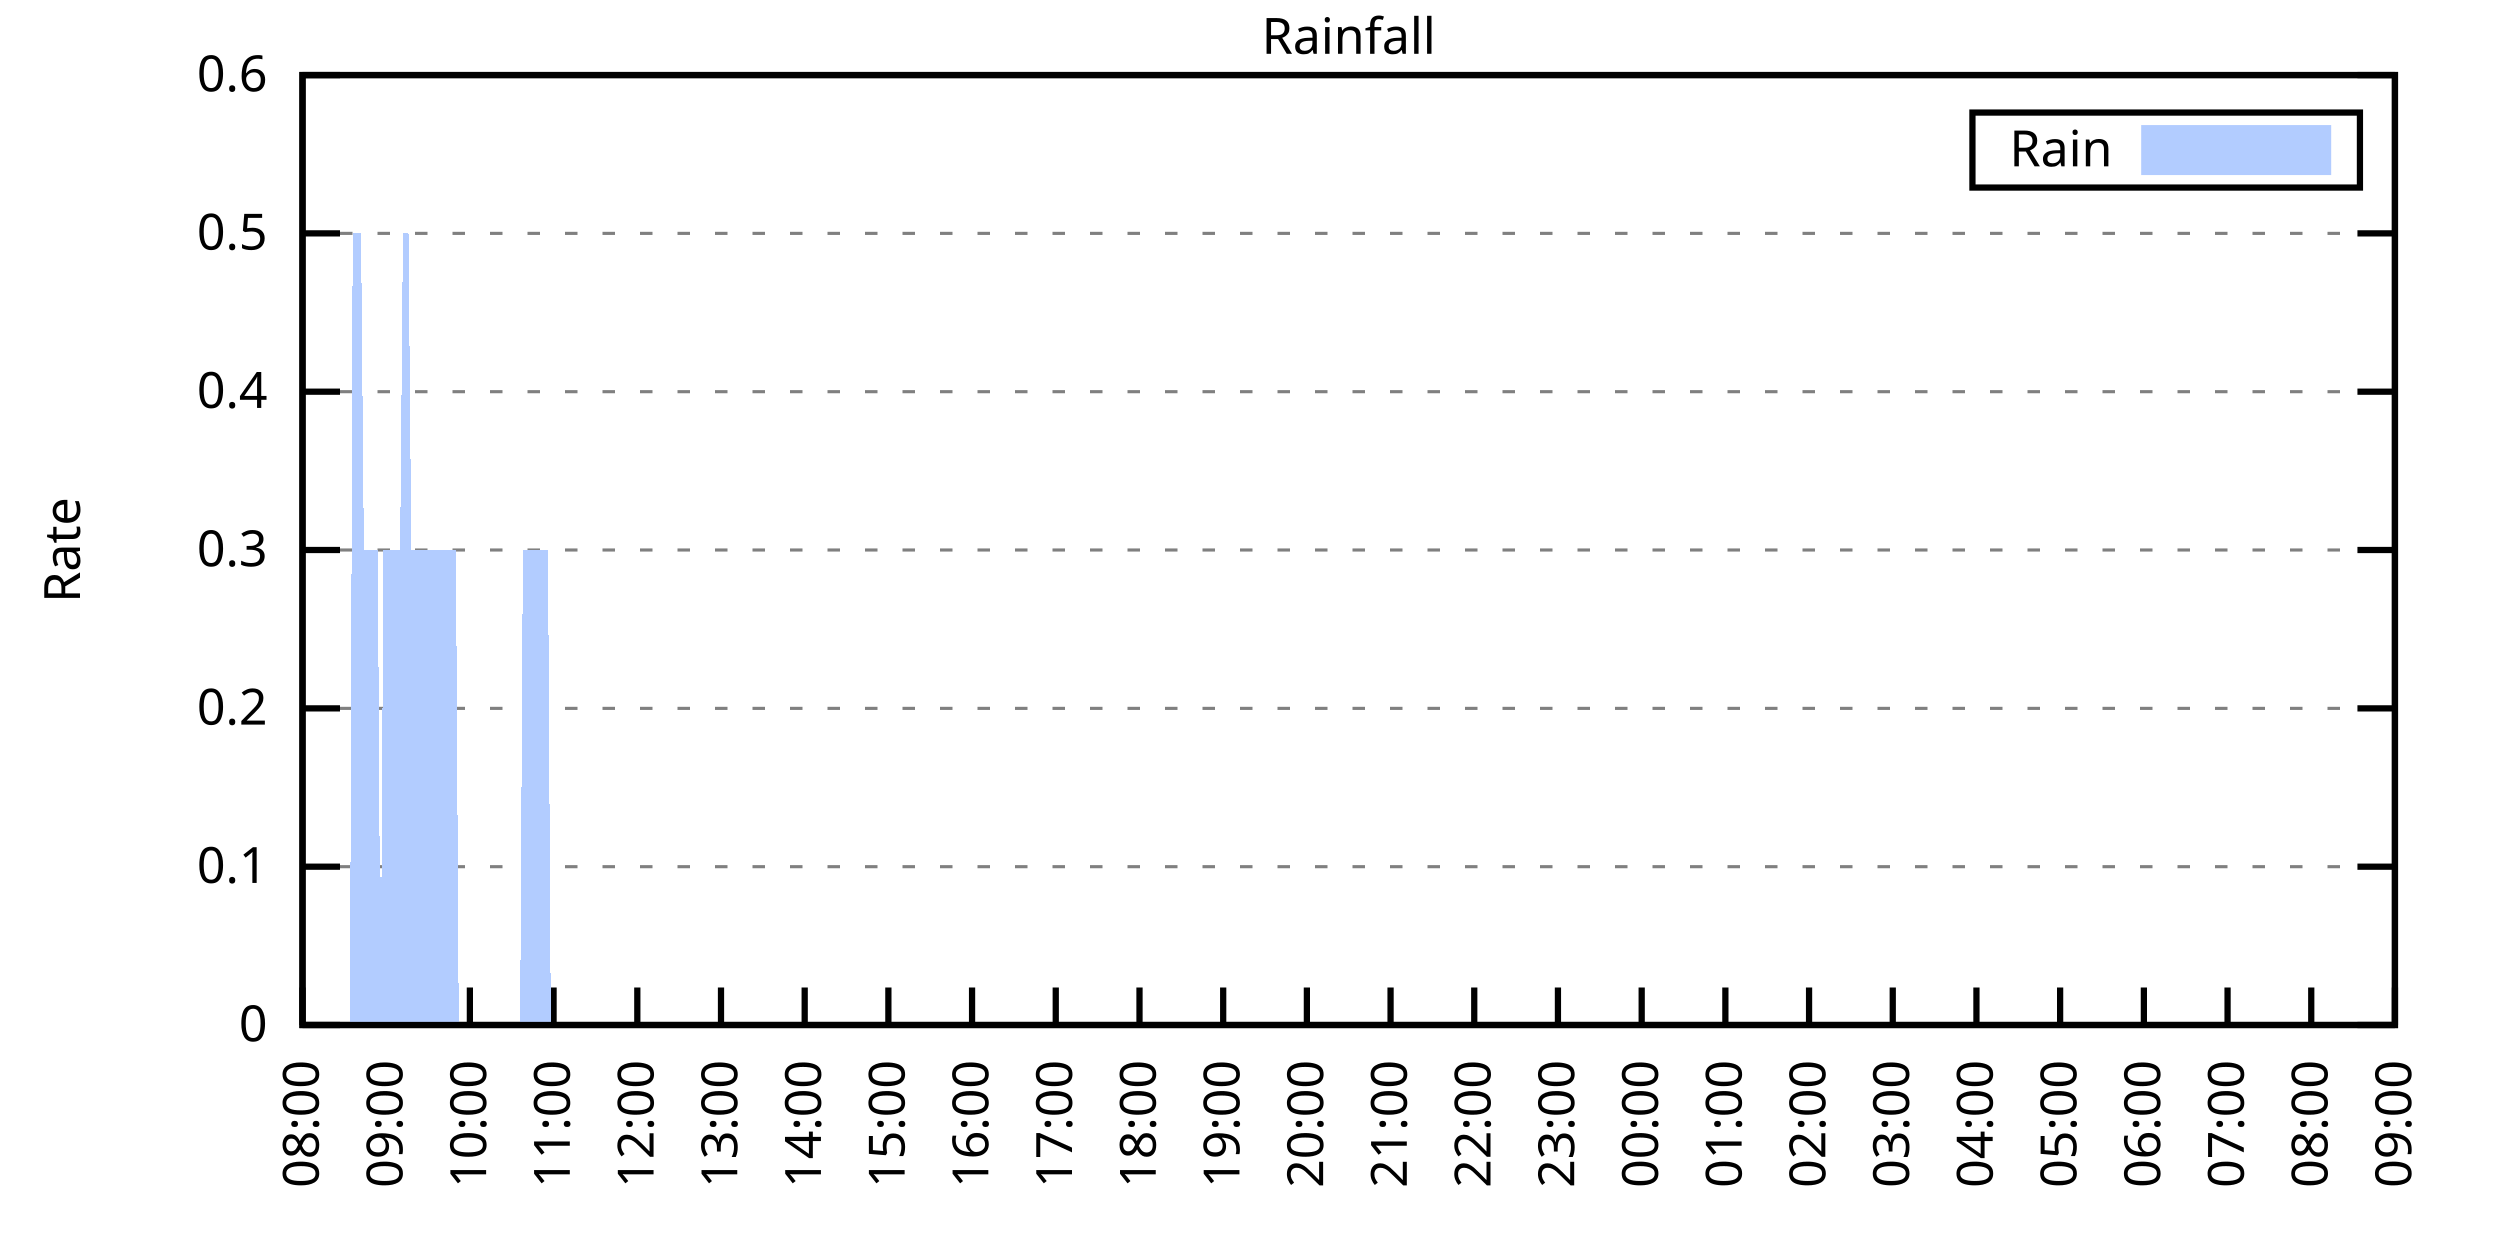
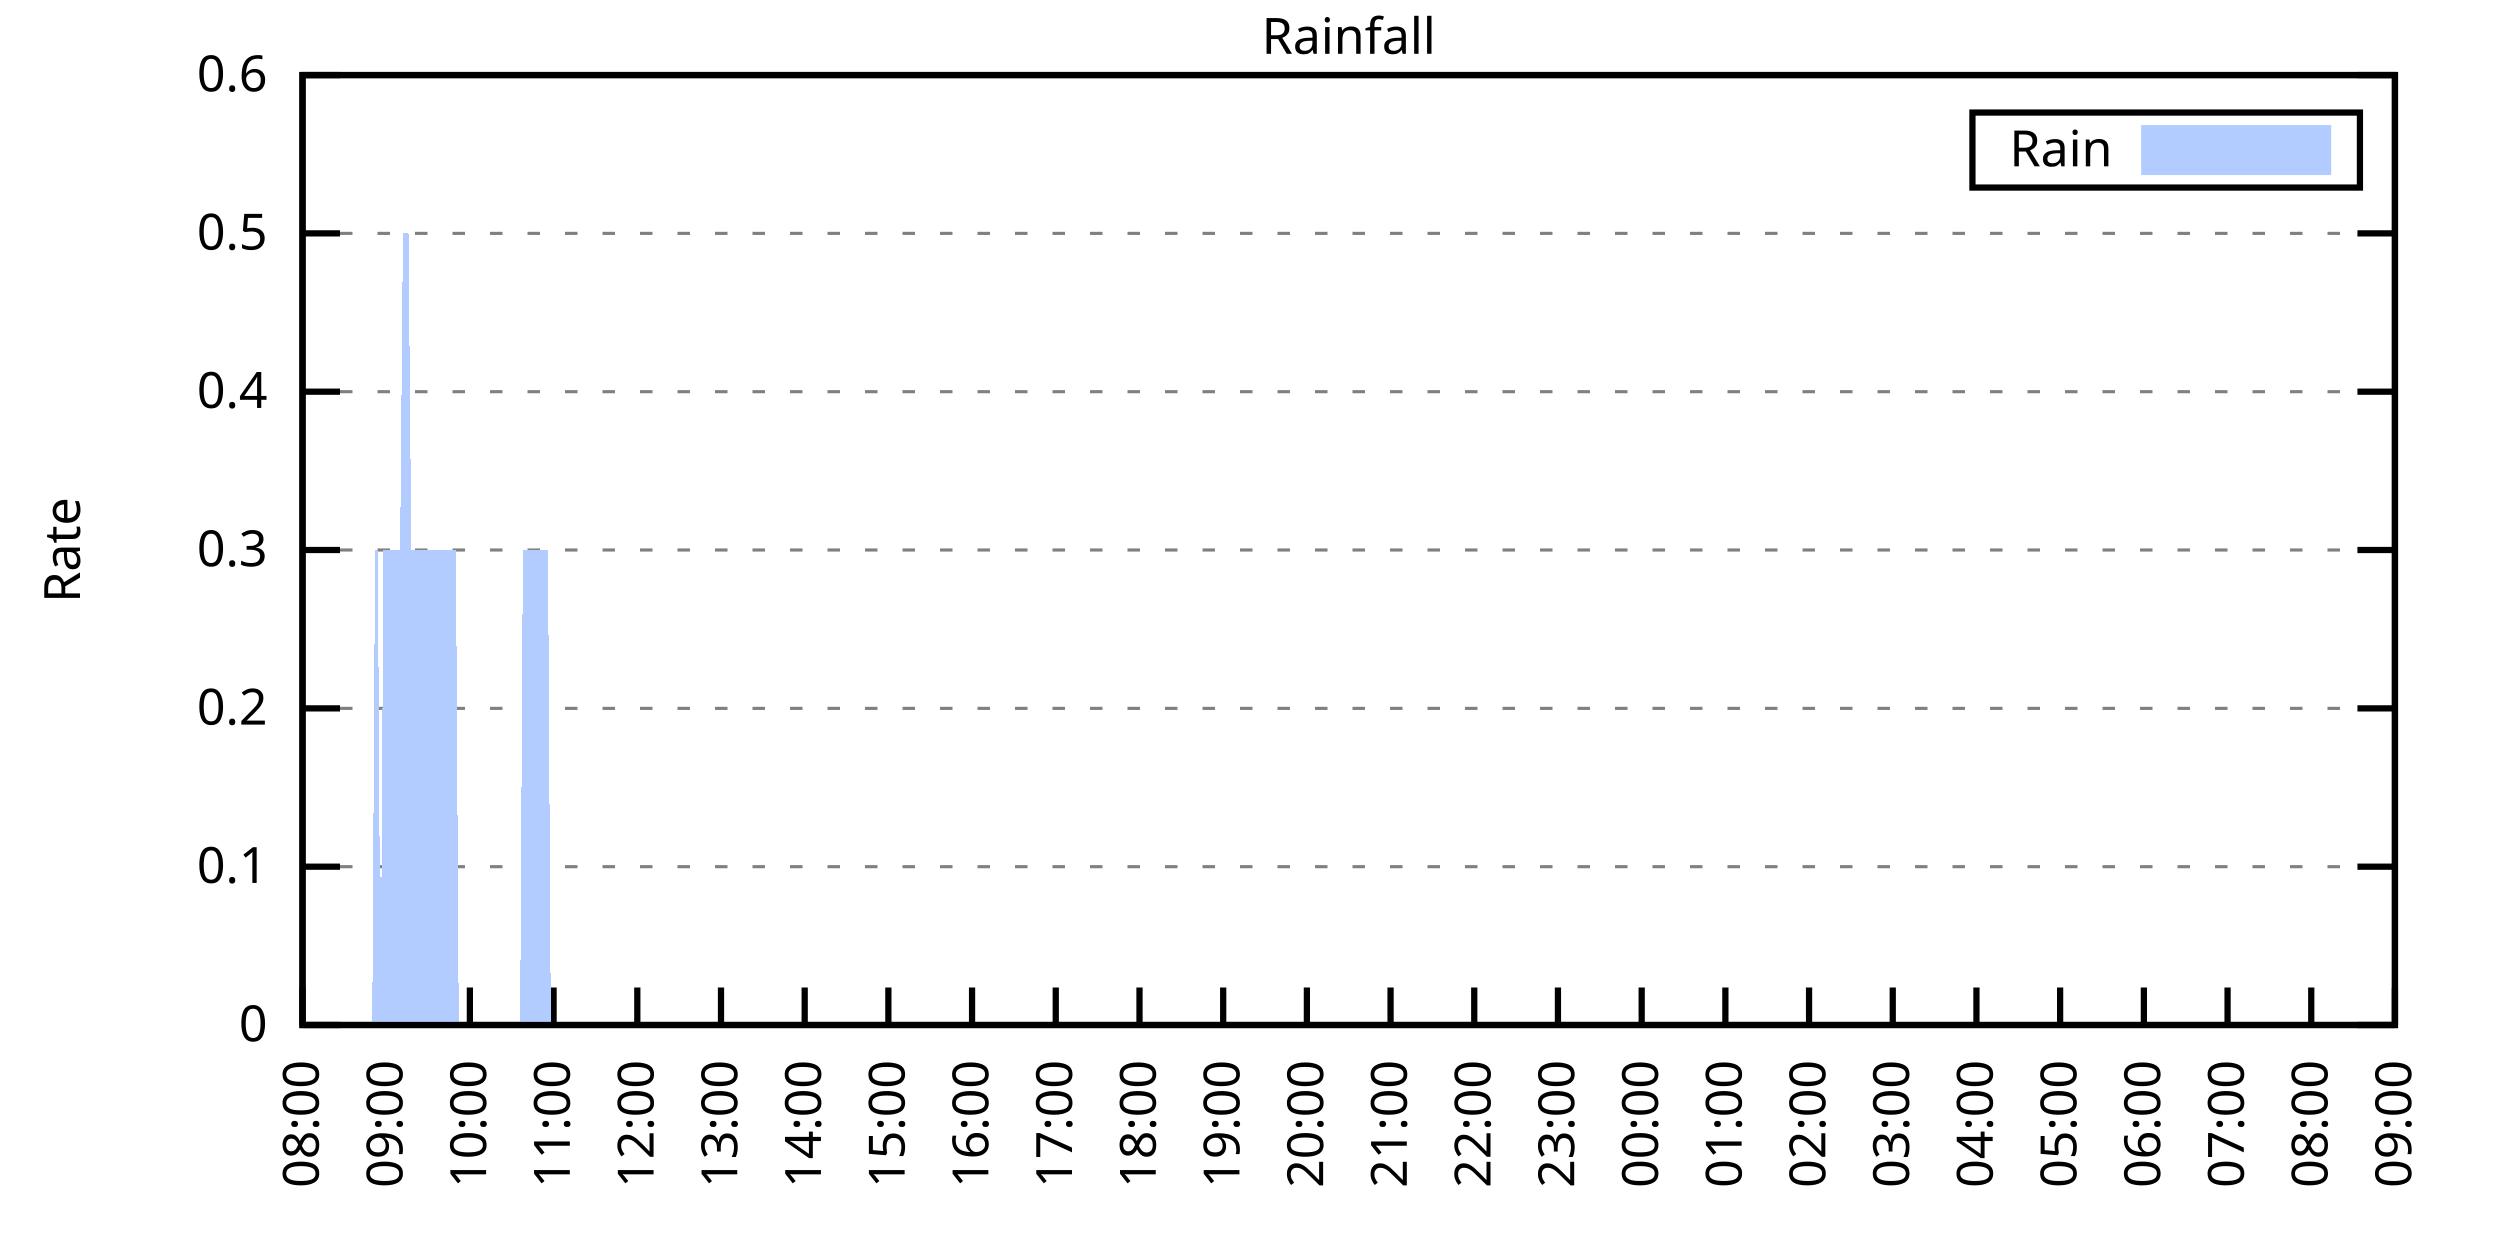
<svg xmlns="http://www.w3.org/2000/svg" xmlns:xlink="http://www.w3.org/1999/xlink" width="400" height="200" viewBox="0 0 400 200">
  <g id="gnuplot_canvas">
    <rect x="0" y="0" width="400" height="200" fill="none" />
    <defs>
      <circle id="gpDot" r="0.5" stroke-width="0.5" stroke="currentColor" />
      <path id="gpPt0" stroke-width="0.333" stroke="currentColor" d="M-1,0 h2 M0,-1 v2" />
      <path id="gpPt1" stroke-width="0.333" stroke="currentColor" d="M-1,-1 L1,1 M1,-1 L-1,1" />
      <path id="gpPt2" stroke-width="0.333" stroke="currentColor" d="M-1,0 L1,0 M0,-1 L0,1 M-1,-1 L1,1 M-1,1 L1,-1" />
      <rect id="gpPt3" stroke-width="0.333" stroke="currentColor" x="-1" y="-1" width="2" height="2" />
      <rect id="gpPt4" stroke-width="0.333" stroke="currentColor" fill="currentColor" x="-1" y="-1" width="2" height="2" />
      <circle id="gpPt5" stroke-width="0.333" stroke="currentColor" cx="0" cy="0" r="1" />
      <use xlink:href="#gpPt5" id="gpPt6" fill="currentColor" stroke="none" />
      <path id="gpPt7" stroke-width="0.333" stroke="currentColor" d="M0,-1.33 L-1.33,0.67 L1.33,0.67 z" />
      <use xlink:href="#gpPt7" id="gpPt8" fill="currentColor" stroke="none" />
      <use xlink:href="#gpPt7" id="gpPt9" stroke="currentColor" transform="rotate(180)" />
      <use xlink:href="#gpPt9" id="gpPt10" fill="currentColor" stroke="none" />
      <use xlink:href="#gpPt3" id="gpPt11" stroke="currentColor" transform="rotate(45)" />
      <use xlink:href="#gpPt11" id="gpPt12" fill="currentColor" stroke="none" />
      <path id="gpPt13" stroke-width="0.333" stroke="currentColor" d="M0,1.330 L1.265,0.411 L0.782,-1.067 L-0.782,-1.076 L-1.265,0.411 z" />
      <use xlink:href="#gpPt13" id="gpPt14" fill="currentColor" stroke="none" />
      <filter id="textbox" filterUnits="objectBoundingBox" x="0" y="0" height="1" width="1">
        <feFlood flood-color="white" flood-opacity="1" result="bgnd" />
        <feComposite in="SourceGraphic" in2="bgnd" operator="atop" />
      </filter>
      <filter id="greybox" filterUnits="objectBoundingBox" x="0" y="0" height="1" width="1">
        <feFlood flood-color="lightgrey" flood-opacity="1" result="grey" />
        <feComposite in="SourceGraphic" in2="grey" operator="atop" />
      </filter>
    </defs>
    <g fill="none" color="white" stroke="currentColor" stroke-width="1.00" stroke-linecap="butt" stroke-linejoin="miter">
</g>
    <g fill="none" color="black" stroke="currentColor" stroke-width="1.00" stroke-linecap="butt" stroke-linejoin="miter">
      <g stroke="none" shape-rendering="crispEdges">
        <polygon fill="rgb(255, 255, 255)" points="48.40,164.00 383.18,164.00 383.18,12.02 48.40,12.02 " />
      </g>
    </g>
    <g fill="none" color="black" stroke="currentColor" stroke-width="1.00" stroke-linecap="butt" stroke-linejoin="miter">
</g>
    <g fill="none" color="black" stroke="black" stroke-width="0.50" stroke-linecap="butt" stroke-linejoin="miter">
</g>
    <g fill="none" color="gray" stroke="currentColor" stroke-width="0.50" stroke-linecap="butt" stroke-linejoin="miter">
      <path stroke="gray" stroke-dasharray="2,4" class="gridline" d="M48.40,164.00 L383.19,164.00  " />
    </g>
    <g fill="none" color="gray" stroke="gray" stroke-width="1.00" stroke-linecap="butt" stroke-linejoin="miter">
</g>
    <g fill="none" color="black" stroke="currentColor" stroke-width="1.00" stroke-linecap="butt" stroke-linejoin="miter">
      <path stroke="black" d="M48.40,164.00 L54.40,164.00 M383.19,164.00 L377.19,164.00  " />
      <g transform="translate(42.80,166.60)" stroke="none" fill="black" font-family="Sans" font-size="8.00" text-anchor="end">
        <text>
          <tspan font-family="Sans"> 0</tspan>
        </text>
      </g>
    </g>
    <g fill="none" color="black" stroke="currentColor" stroke-width="1.00" stroke-linecap="butt" stroke-linejoin="miter">
</g>
    <g fill="none" color="black" stroke="black" stroke-width="0.50" stroke-linecap="butt" stroke-linejoin="miter">
</g>
    <g fill="none" color="gray" stroke="currentColor" stroke-width="0.50" stroke-linecap="butt" stroke-linejoin="miter">
      <path stroke="gray" stroke-dasharray="2,4" class="gridline" d="M48.40,138.67 L383.19,138.67  " />
    </g>
    <g fill="none" color="gray" stroke="gray" stroke-width="1.00" stroke-linecap="butt" stroke-linejoin="miter">
</g>
    <g fill="none" color="black" stroke="currentColor" stroke-width="1.00" stroke-linecap="butt" stroke-linejoin="miter">
      <path stroke="black" d="M48.40,138.67 L54.40,138.67 M383.19,138.67 L377.19,138.67  " />
      <g transform="translate(42.80,141.27)" stroke="none" fill="black" font-family="Sans" font-size="8.00" text-anchor="end">
        <text>
          <tspan font-family="Sans"> 0.1</tspan>
        </text>
      </g>
    </g>
    <g fill="none" color="black" stroke="currentColor" stroke-width="1.00" stroke-linecap="butt" stroke-linejoin="miter">
</g>
    <g fill="none" color="black" stroke="black" stroke-width="0.50" stroke-linecap="butt" stroke-linejoin="miter">
</g>
    <g fill="none" color="gray" stroke="currentColor" stroke-width="0.50" stroke-linecap="butt" stroke-linejoin="miter">
      <path stroke="gray" stroke-dasharray="2,4" class="gridline" d="M48.40,113.34 L383.19,113.34  " />
    </g>
    <g fill="none" color="gray" stroke="gray" stroke-width="1.00" stroke-linecap="butt" stroke-linejoin="miter">
</g>
    <g fill="none" color="black" stroke="currentColor" stroke-width="1.00" stroke-linecap="butt" stroke-linejoin="miter">
      <path stroke="black" d="M48.40,113.34 L54.40,113.34 M383.19,113.34 L377.19,113.34  " />
      <g transform="translate(42.80,115.94)" stroke="none" fill="black" font-family="Sans" font-size="8.00" text-anchor="end">
        <text>
          <tspan font-family="Sans"> 0.2</tspan>
        </text>
      </g>
    </g>
    <g fill="none" color="black" stroke="currentColor" stroke-width="1.00" stroke-linecap="butt" stroke-linejoin="miter">
</g>
    <g fill="none" color="black" stroke="black" stroke-width="0.50" stroke-linecap="butt" stroke-linejoin="miter">
</g>
    <g fill="none" color="gray" stroke="currentColor" stroke-width="0.50" stroke-linecap="butt" stroke-linejoin="miter">
      <path stroke="gray" stroke-dasharray="2,4" class="gridline" d="M48.40,88.00 L383.19,88.00  " />
    </g>
    <g fill="none" color="gray" stroke="gray" stroke-width="1.00" stroke-linecap="butt" stroke-linejoin="miter">
</g>
    <g fill="none" color="black" stroke="currentColor" stroke-width="1.00" stroke-linecap="butt" stroke-linejoin="miter">
      <path stroke="black" d="M48.40,88.00 L54.40,88.00 M383.19,88.00 L377.19,88.00  " />
      <g transform="translate(42.80,90.60)" stroke="none" fill="black" font-family="Sans" font-size="8.00" text-anchor="end">
        <text>
          <tspan font-family="Sans"> 0.3</tspan>
        </text>
      </g>
    </g>
    <g fill="none" color="black" stroke="currentColor" stroke-width="1.00" stroke-linecap="butt" stroke-linejoin="miter">
</g>
    <g fill="none" color="black" stroke="black" stroke-width="0.50" stroke-linecap="butt" stroke-linejoin="miter">
</g>
    <g fill="none" color="gray" stroke="currentColor" stroke-width="0.50" stroke-linecap="butt" stroke-linejoin="miter">
      <path stroke="gray" stroke-dasharray="2,4" class="gridline" d="M48.40,62.67 L383.19,62.67  " />
    </g>
    <g fill="none" color="gray" stroke="gray" stroke-width="1.00" stroke-linecap="butt" stroke-linejoin="miter">
</g>
    <g fill="none" color="black" stroke="currentColor" stroke-width="1.00" stroke-linecap="butt" stroke-linejoin="miter">
      <path stroke="black" d="M48.40,62.67 L54.40,62.67 M383.19,62.67 L377.19,62.67  " />
      <g transform="translate(42.80,65.27)" stroke="none" fill="black" font-family="Sans" font-size="8.00" text-anchor="end">
        <text>
          <tspan font-family="Sans"> 0.4</tspan>
        </text>
      </g>
    </g>
    <g fill="none" color="black" stroke="currentColor" stroke-width="1.00" stroke-linecap="butt" stroke-linejoin="miter">
</g>
    <g fill="none" color="black" stroke="black" stroke-width="0.50" stroke-linecap="butt" stroke-linejoin="miter">
</g>
    <g fill="none" color="gray" stroke="currentColor" stroke-width="0.50" stroke-linecap="butt" stroke-linejoin="miter">
      <path stroke="gray" stroke-dasharray="2,4" class="gridline" d="M48.40,37.34 L383.19,37.34  " />
    </g>
    <g fill="none" color="gray" stroke="gray" stroke-width="1.00" stroke-linecap="butt" stroke-linejoin="miter">
</g>
    <g fill="none" color="black" stroke="currentColor" stroke-width="1.00" stroke-linecap="butt" stroke-linejoin="miter">
      <path stroke="black" d="M48.40,37.34 L54.40,37.34 M383.19,37.34 L377.19,37.34  " />
      <g transform="translate(42.80,39.94)" stroke="none" fill="black" font-family="Sans" font-size="8.00" text-anchor="end">
        <text>
          <tspan font-family="Sans"> 0.5</tspan>
        </text>
      </g>
    </g>
    <g fill="none" color="black" stroke="currentColor" stroke-width="1.00" stroke-linecap="butt" stroke-linejoin="miter">
</g>
    <g fill="none" color="black" stroke="black" stroke-width="0.50" stroke-linecap="butt" stroke-linejoin="miter">
</g>
    <g fill="none" color="gray" stroke="currentColor" stroke-width="0.50" stroke-linecap="butt" stroke-linejoin="miter">
      <path stroke="gray" stroke-dasharray="2,4" class="gridline" d="M48.40,12.01 L383.19,12.01  " />
    </g>
    <g fill="none" color="gray" stroke="gray" stroke-width="1.00" stroke-linecap="butt" stroke-linejoin="miter">
</g>
    <g fill="none" color="black" stroke="currentColor" stroke-width="1.00" stroke-linecap="butt" stroke-linejoin="miter">
      <path stroke="black" d="M48.40,12.01 L54.40,12.01 M383.19,12.01 L377.19,12.01  " />
      <g transform="translate(42.80,14.61)" stroke="none" fill="black" font-family="Sans" font-size="8.00" text-anchor="end">
        <text>
          <tspan font-family="Sans"> 0.6</tspan>
        </text>
      </g>
    </g>
    <g fill="none" color="black" stroke="currentColor" stroke-width="1.00" stroke-linecap="butt" stroke-linejoin="miter">
      <path stroke="black" d="M48.40,164.00 L48.40,158.00  " />
      <g transform="translate(51.00,169.60) rotate(270.00)" stroke="none" fill="black" font-family="Sans" font-size="8.00" text-anchor="end">
        <text>
          <tspan font-family="Sans">08:00</tspan>
        </text>
      </g>
    </g>
    <g fill="none" color="black" stroke="currentColor" stroke-width="1.00" stroke-linecap="butt" stroke-linejoin="miter">
      <path stroke="black" d="M61.79,164.00 L61.79,158.00  " />
      <g transform="translate(64.39,169.60) rotate(270.00)" stroke="none" fill="black" font-family="Sans" font-size="8.00" text-anchor="end">
        <text>
          <tspan font-family="Sans">09:00</tspan>
        </text>
      </g>
    </g>
    <g fill="none" color="black" stroke="currentColor" stroke-width="1.00" stroke-linecap="butt" stroke-linejoin="miter">
      <path stroke="black" d="M75.18,164.00 L75.18,158.00  " />
      <g transform="translate(77.78,169.60) rotate(270.00)" stroke="none" fill="black" font-family="Sans" font-size="8.00" text-anchor="end">
        <text>
          <tspan font-family="Sans">10:00</tspan>
        </text>
      </g>
    </g>
    <g fill="none" color="black" stroke="currentColor" stroke-width="1.00" stroke-linecap="butt" stroke-linejoin="miter">
      <path stroke="black" d="M88.57,164.00 L88.57,158.00  " />
      <g transform="translate(91.17,169.60) rotate(270.00)" stroke="none" fill="black" font-family="Sans" font-size="8.00" text-anchor="end">
        <text>
          <tspan font-family="Sans">11:00</tspan>
        </text>
      </g>
    </g>
    <g fill="none" color="black" stroke="currentColor" stroke-width="1.00" stroke-linecap="butt" stroke-linejoin="miter">
      <path stroke="black" d="M101.97,164.00 L101.97,158.00  " />
      <g transform="translate(104.57,169.60) rotate(270.00)" stroke="none" fill="black" font-family="Sans" font-size="8.00" text-anchor="end">
        <text>
          <tspan font-family="Sans">12:00</tspan>
        </text>
      </g>
    </g>
    <g fill="none" color="black" stroke="currentColor" stroke-width="1.00" stroke-linecap="butt" stroke-linejoin="miter">
      <path stroke="black" d="M115.36,164.00 L115.36,158.00  " />
      <g transform="translate(117.96,169.60) rotate(270.00)" stroke="none" fill="black" font-family="Sans" font-size="8.00" text-anchor="end">
        <text>
          <tspan font-family="Sans">13:00</tspan>
        </text>
      </g>
    </g>
    <g fill="none" color="black" stroke="currentColor" stroke-width="1.00" stroke-linecap="butt" stroke-linejoin="miter">
      <path stroke="black" d="M128.75,164.00 L128.75,158.00  " />
      <g transform="translate(131.35,169.60) rotate(270.00)" stroke="none" fill="black" font-family="Sans" font-size="8.00" text-anchor="end">
        <text>
          <tspan font-family="Sans">14:00</tspan>
        </text>
      </g>
    </g>
    <g fill="none" color="black" stroke="currentColor" stroke-width="1.00" stroke-linecap="butt" stroke-linejoin="miter">
      <path stroke="black" d="M142.14,164.00 L142.14,158.00  " />
      <g transform="translate(144.74,169.60) rotate(270.00)" stroke="none" fill="black" font-family="Sans" font-size="8.00" text-anchor="end">
        <text>
          <tspan font-family="Sans">15:00</tspan>
        </text>
      </g>
    </g>
    <g fill="none" color="black" stroke="currentColor" stroke-width="1.00" stroke-linecap="butt" stroke-linejoin="miter">
      <path stroke="black" d="M155.53,164.00 L155.53,158.00  " />
      <g transform="translate(158.13,169.60) rotate(270.00)" stroke="none" fill="black" font-family="Sans" font-size="8.00" text-anchor="end">
        <text>
          <tspan font-family="Sans">16:00</tspan>
        </text>
      </g>
    </g>
    <g fill="none" color="black" stroke="currentColor" stroke-width="1.00" stroke-linecap="butt" stroke-linejoin="miter">
      <path stroke="black" d="M168.92,164.00 L168.92,158.00  " />
      <g transform="translate(171.52,169.60) rotate(270.00)" stroke="none" fill="black" font-family="Sans" font-size="8.00" text-anchor="end">
        <text>
          <tspan font-family="Sans">17:00</tspan>
        </text>
      </g>
    </g>
    <g fill="none" color="black" stroke="currentColor" stroke-width="1.00" stroke-linecap="butt" stroke-linejoin="miter">
      <path stroke="black" d="M182.32,164.00 L182.32,158.00  " />
      <g transform="translate(184.92,169.60) rotate(270.00)" stroke="none" fill="black" font-family="Sans" font-size="8.00" text-anchor="end">
        <text>
          <tspan font-family="Sans">18:00</tspan>
        </text>
      </g>
    </g>
    <g fill="none" color="black" stroke="currentColor" stroke-width="1.00" stroke-linecap="butt" stroke-linejoin="miter">
      <path stroke="black" d="M195.71,164.00 L195.71,158.00  " />
      <g transform="translate(198.31,169.60) rotate(270.00)" stroke="none" fill="black" font-family="Sans" font-size="8.00" text-anchor="end">
        <text>
          <tspan font-family="Sans">19:00</tspan>
        </text>
      </g>
    </g>
    <g fill="none" color="black" stroke="currentColor" stroke-width="1.00" stroke-linecap="butt" stroke-linejoin="miter">
      <path stroke="black" d="M209.10,164.00 L209.10,158.00  " />
      <g transform="translate(211.70,169.60) rotate(270.00)" stroke="none" fill="black" font-family="Sans" font-size="8.00" text-anchor="end">
        <text>
          <tspan font-family="Sans">20:00</tspan>
        </text>
      </g>
    </g>
    <g fill="none" color="black" stroke="currentColor" stroke-width="1.00" stroke-linecap="butt" stroke-linejoin="miter">
      <path stroke="black" d="M222.49,164.00 L222.49,158.00  " />
      <g transform="translate(225.09,169.60) rotate(270.00)" stroke="none" fill="black" font-family="Sans" font-size="8.00" text-anchor="end">
        <text>
          <tspan font-family="Sans">21:00</tspan>
        </text>
      </g>
    </g>
    <g fill="none" color="black" stroke="currentColor" stroke-width="1.00" stroke-linecap="butt" stroke-linejoin="miter">
      <path stroke="black" d="M235.88,164.00 L235.88,158.00  " />
      <g transform="translate(238.48,169.60) rotate(270.00)" stroke="none" fill="black" font-family="Sans" font-size="8.00" text-anchor="end">
        <text>
          <tspan font-family="Sans">22:00</tspan>
        </text>
      </g>
    </g>
    <g fill="none" color="black" stroke="currentColor" stroke-width="1.00" stroke-linecap="butt" stroke-linejoin="miter">
      <path stroke="black" d="M249.27,164.00 L249.27,158.00  " />
      <g transform="translate(251.87,169.60) rotate(270.00)" stroke="none" fill="black" font-family="Sans" font-size="8.00" text-anchor="end">
        <text>
          <tspan font-family="Sans">23:00</tspan>
        </text>
      </g>
    </g>
    <g fill="none" color="black" stroke="currentColor" stroke-width="1.00" stroke-linecap="butt" stroke-linejoin="miter">
      <path stroke="black" d="M262.67,164.00 L262.67,158.00  " />
      <g transform="translate(265.27,169.60) rotate(270.00)" stroke="none" fill="black" font-family="Sans" font-size="8.00" text-anchor="end">
        <text>
          <tspan font-family="Sans">00:00</tspan>
        </text>
      </g>
    </g>
    <g fill="none" color="black" stroke="currentColor" stroke-width="1.00" stroke-linecap="butt" stroke-linejoin="miter">
      <path stroke="black" d="M276.06,164.00 L276.06,158.00  " />
      <g transform="translate(278.66,169.60) rotate(270.00)" stroke="none" fill="black" font-family="Sans" font-size="8.00" text-anchor="end">
        <text>
          <tspan font-family="Sans">01:00</tspan>
        </text>
      </g>
    </g>
    <g fill="none" color="black" stroke="currentColor" stroke-width="1.00" stroke-linecap="butt" stroke-linejoin="miter">
      <path stroke="black" d="M289.45,164.00 L289.45,158.00  " />
      <g transform="translate(292.05,169.60) rotate(270.00)" stroke="none" fill="black" font-family="Sans" font-size="8.00" text-anchor="end">
        <text>
          <tspan font-family="Sans">02:00</tspan>
        </text>
      </g>
    </g>
    <g fill="none" color="black" stroke="currentColor" stroke-width="1.00" stroke-linecap="butt" stroke-linejoin="miter">
      <path stroke="black" d="M302.84,164.00 L302.84,158.00  " />
      <g transform="translate(305.44,169.60) rotate(270.00)" stroke="none" fill="black" font-family="Sans" font-size="8.00" text-anchor="end">
        <text>
          <tspan font-family="Sans">03:00</tspan>
        </text>
      </g>
    </g>
    <g fill="none" color="black" stroke="currentColor" stroke-width="1.00" stroke-linecap="butt" stroke-linejoin="miter">
      <path stroke="black" d="M316.23,164.00 L316.23,158.00  " />
      <g transform="translate(318.83,169.60) rotate(270.00)" stroke="none" fill="black" font-family="Sans" font-size="8.00" text-anchor="end">
        <text>
          <tspan font-family="Sans">04:00</tspan>
        </text>
      </g>
    </g>
    <g fill="none" color="black" stroke="currentColor" stroke-width="1.00" stroke-linecap="butt" stroke-linejoin="miter">
      <path stroke="black" d="M329.62,164.00 L329.62,158.00  " />
      <g transform="translate(332.22,169.60) rotate(270.00)" stroke="none" fill="black" font-family="Sans" font-size="8.00" text-anchor="end">
        <text>
          <tspan font-family="Sans">05:00</tspan>
        </text>
      </g>
    </g>
    <g fill="none" color="black" stroke="currentColor" stroke-width="1.00" stroke-linecap="butt" stroke-linejoin="miter">
      <path stroke="black" d="M343.02,164.00 L343.02,158.00  " />
      <g transform="translate(345.62,169.60) rotate(270.00)" stroke="none" fill="black" font-family="Sans" font-size="8.00" text-anchor="end">
        <text>
          <tspan font-family="Sans">06:00</tspan>
        </text>
      </g>
    </g>
    <g fill="none" color="black" stroke="currentColor" stroke-width="1.00" stroke-linecap="butt" stroke-linejoin="miter">
      <path stroke="black" d="M356.41,164.00 L356.41,158.00  " />
      <g transform="translate(359.01,169.60) rotate(270.00)" stroke="none" fill="black" font-family="Sans" font-size="8.00" text-anchor="end">
        <text>
          <tspan font-family="Sans">07:00</tspan>
        </text>
      </g>
    </g>
    <g fill="none" color="black" stroke="currentColor" stroke-width="1.00" stroke-linecap="butt" stroke-linejoin="miter">
      <path stroke="black" d="M369.80,164.00 L369.80,158.00  " />
      <g transform="translate(372.40,169.60) rotate(270.00)" stroke="none" fill="black" font-family="Sans" font-size="8.00" text-anchor="end">
        <text>
          <tspan font-family="Sans">08:00</tspan>
        </text>
      </g>
    </g>
    <g fill="none" color="black" stroke="currentColor" stroke-width="1.00" stroke-linecap="butt" stroke-linejoin="miter">
      <path stroke="black" d="M383.19,164.00 L383.19,158.00  " />
      <g transform="translate(385.79,169.60) rotate(270.00)" stroke="none" fill="black" font-family="Sans" font-size="8.00" text-anchor="end">
        <text>
          <tspan font-family="Sans">09:00</tspan>
        </text>
      </g>
    </g>
    <g fill="none" color="black" stroke="currentColor" stroke-width="1.00" stroke-linecap="butt" stroke-linejoin="miter">
</g>
    <g fill="none" color="black" stroke="currentColor" stroke-width="1.00" stroke-linecap="butt" stroke-linejoin="miter">
      <path stroke="black" d="M48.40,12.01 L48.40,164.00 L383.19,164.00 L383.19,12.01 L48.40,12.01 Z  " />
    </g>
    <g fill="none" color="black" stroke="currentColor" stroke-width="1.00" stroke-linecap="butt" stroke-linejoin="miter">
</g>
    <g fill="none" color="black" stroke="currentColor" stroke-width="1.00" stroke-linecap="butt" stroke-linejoin="miter">
      <path stroke="black" d="M315.59,30.01 L315.59,18.01 L377.59,18.01 L377.59,30.01 L315.59,30.01 Z  " />
    </g>
    <g id="Rainfall_plot_1">
      <g fill="none" color="white" stroke="black" stroke-width="2.00" stroke-linecap="butt" stroke-linejoin="miter">
</g>
      <g fill="none" color="black" stroke="currentColor" stroke-width="2.00" stroke-linecap="butt" stroke-linejoin="miter">
        <g transform="translate(337.99,26.61)" stroke="none" fill="black" font-family="Sans" font-size="8.00" text-anchor="end">
          <text>
            <tspan font-family="Sans">Rain</tspan>
          </text>
        </g>
      </g>
      <g fill="none" color="black" stroke="currentColor" stroke-width="2.00" stroke-linecap="butt" stroke-linejoin="miter">
        <g stroke="none" shape-rendering="crispEdges">
          <polygon fill="rgb(178, 204, 255)" points="343.59,27.01 371.99,27.01 371.99,21.01 343.59,21.01 " />
        </g>
        <path stroke="rgb(178, 204, 255)" d="M343.59,27.01 L371.99,27.01 L371.99,21.01 L343.59,21.01 L343.59,27.01 Z  " />
      </g>
      <g fill="none" color="black" stroke="currentColor" stroke-width="2.00" stroke-linecap="butt" stroke-linejoin="miter">
        <g stroke="none" shape-rendering="crispEdges">
-           <polygon fill="rgb(178, 204, 255)" points="51.97,164.00 52.42,164.00 52.86,164.00 53.31,164.00 53.76,164.00 54.20,164.00 54.65,164.00 55.10,164.00 55.54,164.00 55.99,164.00 56.43,37.34 56.88,37.34 57.33,37.34 57.77,37.34 58.22,88.00 58.67,88.00 59.11,88.00 59.56,88.00 60.01,88.00 60.45,88.00 60.90,164.00 61.35,88.00 61.79,88.00 62.24,88.00 62.68,88.00 63.13,88.00 63.58,88.00 64.02,88.00 64.47,37.34 64.92,37.34 65.36,37.34 65.81,88.00 66.26,88.00 66.70,88.00 67.15,88.00 67.59,88.00 68.04,88.00 68.49,88.00 68.93,88.00 69.38,88.00 69.83,88.00 70.27,88.00 70.72,88.00 71.17,88.00 71.61,88.00 72.06,88.00 72.50,88.00 72.95,88.00 73.40,164.00 73.84,164.00 74.29,164.00 74.74,164.00 75.18,164.00 75.63,164.00 76.08,164.00 76.52,164.00 76.97,164.00 77.42,164.00 77.86,164.00 78.31,164.00 78.75,164.00 79.20,164.00 79.65,164.00 80.09,164.00 80.54,164.00 80.99,164.00 81.43,164.00 81.88,164.00 82.33,164.00 82.77,164.00 83.22,164.00 83.66,88.00 84.11,88.00 84.56,88.00 85.00,88.00 85.45,88.00 85.90,88.00 86.34,88.00 86.79,88.00 87.24,88.00 87.68,88.00 88.13,164.00 88.57,164.00 89.02,164.00 89.47,164.00 89.91,164.00 90.36,164.00 90.81,164.00 91.25,164.00 91.70,164.00 92.15,164.00 92.59,164.00 93.04,164.00 93.49,164.00 93.93,164.00 94.38,164.00 94.82,164.00 95.27,164.00 95.72,164.00 96.16,164.00 96.61,164.00 97.06,164.00 97.50,164.00 97.95,164.00 98.40,164.00 98.84,164.00 99.29,164.00 99.73,164.00 100.18,164.00 100.63,164.00 101.07,164.00 101.52,164.00 101.97,164.00 102.41,164.00 102.86,164.00 103.31,164.00 103.75,164.00 104.20,164.00 104.64,164.00 105.09,164.00 105.54,164.00 105.98,164.00 106.43,164.00 106.88,164.00 107.32,164.00 107.77,164.00 108.22,164.00 108.66,164.00 109.11,164.00 109.55,164.00 110.00,164.00 110.45,164.00 110.89,164.00 111.34,164.00 111.79,164.00 112.23,164.00 112.68,164.00 113.13,164.00 113.57,164.00 114.02,164.00 114.47,164.00 114.91,164.00 115.36,164.00 115.80,164.00 116.25,164.00 116.70,164.00 117.14,164.00 117.59,164.00 118.04,164.00 118.48,164.00 118.93,164.00 119.38,164.00 119.82,164.00 120.27,164.00 120.71,164.00 121.16,164.00 121.61,164.00 122.05,164.00 122.50,164.00 122.95,164.00 123.39,164.00 123.84,164.00 124.29,164.00 124.73,164.00 125.18,164.00 125.62,164.00 126.07,164.00 126.52,164.00 126.96,164.00 127.41,164.00 127.86,164.00 128.30,164.00 128.75,164.00 129.20,164.00 129.64,164.00 130.09,164.00 130.54,164.00 130.98,164.00 131.43,164.00 131.87,164.00 132.32,164.00 132.77,164.00 133.21,164.00 133.66,164.00 134.11,164.00 134.55,164.00 135.00,164.00 135.45,164.00 135.89,164.00 136.34,164.00 136.78,164.00 137.23,164.00 137.68,164.00 138.12,164.00 138.57,164.00 139.02,164.00 139.46,164.00 139.91,164.00 140.36,164.00 140.80,164.00 141.25,164.00 141.69,164.00 142.14,164.00 142.59,164.00 143.03,164.00 143.48,164.00 143.93,164.00 144.37,164.00 144.82,164.00 145.27,164.00 145.71,164.00 146.16,164.00 146.61,164.00 147.05,164.00 147.50,164.00 147.94,164.00 148.39,164.00 148.84,164.00 149.28,164.00 149.73,164.00 150.18,164.00 150.62,164.00 151.07,164.00 151.52,164.00 151.96,164.00 152.41,164.00 152.85,164.00 153.30,164.00 153.75,164.00 154.19,164.00 154.64,164.00 155.09,164.00 155.53,164.00 155.98,164.00 156.43,164.00 156.87,164.00 157.32,164.00 157.76,164.00 158.21,164.00 158.66,164.00 159.10,164.00 159.55,164.00 160.00,164.00 160.44,164.00 160.89,164.00 161.34,164.00 161.78,164.00 162.23,164.00 162.67,164.00 163.12,164.00 163.57,164.00 164.01,164.00 164.46,164.00 164.91,164.00 165.35,164.00 165.80,164.00 166.25,164.00 166.69,164.00 167.14,164.00 167.59,164.00 168.03,164.00 168.48,164.00 168.92,164.00 169.37,164.00 169.82,164.00 170.26,164.00 170.71,164.00 171.16,164.00 171.60,164.00 172.05,164.00 172.50,164.00 172.94,164.00 173.39,164.00 173.83,164.00 174.28,164.00 174.73,164.00 175.17,164.00 175.62,164.00 176.07,164.00 176.51,164.00 176.96,164.00 177.41,164.00 177.85,164.00 178.30,164.00 178.74,164.00 179.19,164.00 179.64,164.00 180.08,164.00 180.53,164.00 180.98,164.00 181.42,164.00 181.87,164.00 182.32,164.00 182.76,164.00 183.21,164.00 183.66,164.00 184.10,164.00 184.55,164.00 184.99,164.00 185.44,164.00 185.89,164.00 186.33,164.00 186.78,164.00 187.23,164.00 187.67,164.00 188.12,164.00 188.57,164.00 189.01,164.00 189.46,164.00 189.90,164.00 190.35,164.00 190.80,164.00 191.24,164.00 191.69,164.00 192.14,164.00 192.58,164.00 193.03,164.00 193.48,164.00 193.92,164.00 194.37,164.00 194.81,164.00 195.26,164.00 195.71,164.00 196.15,164.00 196.60,164.00 197.05,164.00 197.49,164.00 197.94,164.00 198.39,164.00 198.83,164.00 199.28,164.00 199.73,164.00 200.17,164.00 200.62,164.00 201.06,164.00 201.51,164.00 201.96,164.00 202.40,164.00 202.85,164.00 203.30,164.00 203.74,164.00 204.19,164.00 204.64,164.00 205.08,164.00 205.53,164.00 205.97,164.00 206.42,164.00 206.87,164.00 207.31,164.00 207.76,164.00 208.21,164.00 208.65,164.00 209.10,164.00 209.55,164.00 209.99,164.00 210.44,164.00 210.88,164.00 211.33,164.00 211.78,164.00 212.22,164.00 212.67,164.00 213.12,164.00 213.56,164.00 214.01,164.00 214.46,164.00 214.90,164.00 215.35,164.00 215.80,164.00 216.24,164.00 216.69,164.00 217.13,164.00 217.58,164.00 218.03,164.00 218.47,164.00 218.92,164.00 219.37,164.00 219.81,164.00 220.26,164.00 220.71,164.00 221.15,164.00 221.60,164.00 222.04,164.00 222.49,164.00 222.94,164.00 223.38,164.00 223.83,164.00 224.28,164.00 224.72,164.00 225.17,164.00 225.62,164.00 226.06,164.00 226.51,164.00 226.95,164.00 227.40,164.00 227.85,164.00 228.29,164.00 228.74,164.00 229.19,164.00 229.63,164.00 230.08,164.00 230.53,164.00 230.97,164.00 231.42,164.00 231.86,164.00 232.31,164.00 232.76,164.00 233.20,164.00 233.65,164.00 234.10,164.00 234.54,164.00 234.99,164.00 235.44,164.00 235.88,164.00 236.33,164.00 236.78,164.00 237.22,164.00 237.67,164.00 238.11,164.00 238.56,164.00 239.01,164.00 239.45,164.00 239.90,164.00 240.35,164.00 240.79,164.00 241.24,164.00 241.69,164.00 242.13,164.00 242.58,164.00 243.02,164.00 243.47,164.00 243.92,164.00 244.36,164.00 244.81,164.00 245.26,164.00 245.70,164.00 246.15,164.00 246.60,164.00 247.04,164.00 247.49,164.00 247.93,164.00 248.38,164.00 248.83,164.00 249.27,164.00 249.72,164.00 250.17,164.00 250.61,164.00 251.06,164.00 251.51,164.00 251.95,164.00 252.40,164.00 252.85,164.00 253.29,164.00 253.74,164.00 254.18,164.00 254.63,164.00 255.08,164.00 255.52,164.00 255.97,164.00 256.42,164.00 256.86,164.00 257.31,164.00 257.76,164.00 258.20,164.00 258.65,164.00 259.09,164.00 259.54,164.00 259.99,164.00 260.43,164.00 260.88,164.00 261.33,164.00 261.77,164.00 262.22,164.00 262.67,164.00 263.11,164.00 263.56,164.00 264.00,164.00 264.45,164.00 264.90,164.00 265.34,164.00 265.79,164.00 266.24,164.00 266.68,164.00 267.13,164.00 267.58,164.00 268.02,164.00 268.47,164.00 268.92,164.00 269.36,164.00 269.81,164.00 270.25,164.00 270.70,164.00 271.15,164.00 271.59,164.00 272.04,164.00 272.49,164.00 272.93,164.00 273.38,164.00 273.83,164.00 274.27,164.00 274.72,164.00 275.16,164.00 275.61,164.00 276.06,164.00 276.50,164.00 276.95,164.00 277.40,164.00 277.84,164.00 278.29,164.00 278.74,164.00 279.18,164.00 279.63,164.00 280.07,164.00 280.52,164.00 280.97,164.00 281.41,164.00 281.86,164.00 282.31,164.00 282.75,164.00 283.20,164.00 283.65,164.00 284.09,164.00 284.54,164.00 284.98,164.00 285.43,164.00 285.88,164.00 286.32,164.00 286.77,164.00 287.22,164.00 287.66,164.00 288.11,164.00 288.56,164.00 289.00,164.00 289.45,164.00 289.90,164.00 290.34,164.00 290.79,164.00 291.23,164.00 291.68,164.00 292.13,164.00 292.57,164.00 293.02,164.00 293.47,164.00 293.91,164.00 294.36,164.00 294.81,164.00 295.25,164.00 295.70,164.00 296.14,164.00 296.59,164.00 297.04,164.00 297.48,164.00 297.93,164.00 298.38,164.00 298.82,164.00 299.27,164.00 299.72,164.00 300.16,164.00 300.61,164.00 301.05,164.00 301.50,164.00 301.95,164.00 302.39,164.00 302.84,164.00 303.29,164.00 303.73,164.00 304.18,164.00 304.63,164.00 305.07,164.00 305.52,164.00 305.97,164.00 306.41,164.00 306.86,164.00 307.30,164.00 307.75,164.00 308.20,164.00 308.64,164.00 309.09,164.00 309.54,164.00 309.98,164.00 310.43,164.00 310.88,164.00 311.32,164.00 311.77,164.00 312.21,164.00 312.66,164.00 313.11,164.00 313.55,164.00 314.00,164.00 314.45,164.00 314.89,164.00 315.34,164.00 315.79,164.00 316.23,164.00 316.68,164.00 317.12,164.00 317.57,164.00 318.02,164.00 318.46,164.00 318.91,164.00 319.36,164.00 319.80,164.00 320.25,164.00 320.70,164.00 321.14,164.00 321.59,164.00 322.04,164.00 322.48,164.00 322.93,164.00 323.37,164.00 323.82,164.00 324.27,164.00 324.71,164.00 325.16,164.00 325.61,164.00 326.05,164.00 326.50,164.00 326.95,164.00 327.39,164.00 327.84,164.00 328.28,164.00 328.73,164.00 329.18,164.00 329.62,164.00 330.07,164.00 330.52,164.00 330.96,164.00 331.41,164.00 331.86,164.00 332.30,164.00 332.75,164.00 333.19,164.00 333.64,164.00 334.09,164.00 334.53,164.00 334.98,164.00 335.43,164.00 335.87,164.00 336.32,164.00 336.77,164.00 337.21,164.00 337.66,164.00 338.10,164.00 338.55,164.00 339.00,164.00 339.44,164.00 339.89,164.00 340.34,164.00 340.78,164.00 341.23,164.00 341.68,164.00 342.12,164.00 342.57,164.00 343.02,164.00 343.46,164.00 343.91,164.00 344.35,164.00 344.80,164.00 345.25,164.00 345.69,164.00 346.14,164.00 346.59,164.00 347.03,164.00 347.48,164.00 347.93,164.00 348.37,164.00 348.82,164.00 349.26,164.00 349.71,164.00 350.16,164.00 350.60,164.00 351.05,164.00 351.50,164.00 351.94,164.00 352.39,164.00 352.84,164.00 353.28,164.00 353.73,164.00 354.17,164.00 354.62,164.00 355.07,164.00 355.51,164.00 355.96,164.00 356.41,164.00 356.85,164.00 357.30,164.00 357.75,164.00 358.19,164.00 358.64,164.00 359.09,164.00 359.53,164.00 359.98,164.00 360.42,164.00 360.87,164.00 361.32,164.00 361.76,164.00 362.21,164.00 362.66,164.00 363.10,164.00 363.55,164.00 364.00,164.00 364.44,164.00 364.89,164.00 365.33,164.00 365.78,164.00 366.23,164.00 366.67,164.00 367.12,164.00 367.57,164.00 368.01,164.00 368.46,164.00 368.91,164.00 369.35,164.00 369.80,164.00 370.24,164.00 370.69,164.00 371.14,164.00 371.58,164.00 372.03,164.00 372.48,164.00 372.92,164.00 372.92,164.00 51.97,164.00 " />
+           <polygon fill="rgb(178, 204, 255)" points="55.54,164.00 55.99,164.00 56.43,164.00 56.88,164.00 57.33,164.00 57.77,164.00 58.22,164.00 58.67,164.00 59.11,164.00 59.56,164.00 60.01,88.00 60.45,88.00 60.90,164.00 61.35,88.00 61.79,88.00 62.24,88.00 62.68,88.00 63.13,88.00 63.58,88.00 64.02,88.00 64.47,37.34 64.92,37.34 65.36,37.34 65.81,88.00 66.26,88.00 66.70,88.00 67.15,88.00 67.59,88.00 68.04,88.00 68.49,88.00 68.93,88.00 69.38,88.00 69.83,88.00 70.27,88.00 70.72,88.00 71.17,88.00 71.61,88.00 72.06,88.00 72.50,88.00 72.95,88.00 73.40,164.00 73.84,164.00 74.29,164.00 74.74,164.00 75.18,164.00 75.63,164.00 76.08,164.00 76.52,164.00 76.97,164.00 77.42,164.00 77.86,164.00 78.31,164.00 78.75,164.00 79.20,164.00 79.65,164.00 80.09,164.00 80.54,164.00 80.99,164.00 81.43,164.00 81.88,164.00 82.33,164.00 82.77,164.00 83.22,164.00 83.66,88.00 84.11,88.00 84.56,88.00 85.00,88.00 85.45,88.00 85.90,88.00 86.34,88.00 86.79,88.00 87.24,88.00 87.68,88.00 88.13,164.00 88.57,164.00 89.02,164.00 89.47,164.00 89.91,164.00 90.36,164.00 90.81,164.00 91.25,164.00 91.70,164.00 92.15,164.00 92.59,164.00 93.04,164.00 93.49,164.00 93.93,164.00 94.38,164.00 94.82,164.00 95.27,164.00 95.72,164.00 96.16,164.00 96.61,164.00 97.06,164.00 97.50,164.00 97.95,164.00 98.40,164.00 98.84,164.00 99.29,164.00 99.73,164.00 100.18,164.00 100.63,164.00 101.07,164.00 101.52,164.00 101.97,164.00 102.41,164.00 102.86,164.00 103.31,164.00 103.75,164.00 104.20,164.00 104.64,164.00 105.09,164.00 105.54,164.00 105.98,164.00 106.43,164.00 106.88,164.00 107.32,164.00 107.77,164.00 108.22,164.00 108.66,164.00 109.11,164.00 109.55,164.00 110.00,164.00 110.45,164.00 110.89,164.00 111.34,164.00 111.79,164.00 112.23,164.00 112.68,164.00 113.13,164.00 113.57,164.00 114.02,164.00 114.47,164.00 114.91,164.00 115.36,164.00 115.80,164.00 116.25,164.00 116.70,164.00 117.14,164.00 117.59,164.00 118.04,164.00 118.48,164.00 118.93,164.00 119.38,164.00 119.82,164.00 120.27,164.00 120.71,164.00 121.16,164.00 121.61,164.00 122.05,164.00 122.50,164.00 122.95,164.00 123.39,164.00 123.84,164.00 124.29,164.00 124.73,164.00 125.18,164.00 125.62,164.00 126.07,164.00 126.52,164.00 126.96,164.00 127.41,164.00 127.86,164.00 128.30,164.00 128.75,164.00 129.20,164.00 129.64,164.00 130.09,164.00 130.54,164.00 130.98,164.00 131.43,164.00 131.87,164.00 132.32,164.00 132.77,164.00 133.21,164.00 133.66,164.00 134.11,164.00 134.55,164.00 135.00,164.00 135.45,164.00 135.89,164.00 136.34,164.00 136.78,164.00 137.23,164.00 137.68,164.00 138.12,164.00 138.57,164.00 139.02,164.00 139.46,164.00 139.91,164.00 140.36,164.00 140.80,164.00 141.25,164.00 141.69,164.00 142.14,164.00 142.59,164.00 143.03,164.00 143.48,164.00 143.93,164.00 144.37,164.00 144.82,164.00 145.27,164.00 145.71,164.00 146.16,164.00 146.61,164.00 147.05,164.00 147.50,164.00 147.94,164.00 148.39,164.00 148.84,164.00 149.28,164.00 149.73,164.00 150.18,164.00 150.62,164.00 151.07,164.00 151.52,164.00 151.96,164.00 152.41,164.00 152.85,164.00 153.30,164.00 153.75,164.00 154.19,164.00 154.64,164.00 155.09,164.00 155.53,164.00 155.98,164.00 156.43,164.00 156.87,164.00 157.32,164.00 157.76,164.00 158.21,164.00 158.66,164.00 159.10,164.00 159.55,164.00 160.00,164.00 160.44,164.00 160.89,164.00 161.34,164.00 161.78,164.00 162.23,164.00 162.67,164.00 163.12,164.00 163.57,164.00 164.01,164.00 164.46,164.00 164.91,164.00 165.35,164.00 165.80,164.00 166.25,164.00 166.69,164.00 167.14,164.00 167.59,164.00 168.03,164.00 168.48,164.00 168.92,164.00 169.37,164.00 169.82,164.00 170.26,164.00 170.71,164.00 171.16,164.00 171.60,164.00 172.05,164.00 172.50,164.00 172.94,164.00 173.39,164.00 173.83,164.00 174.28,164.00 174.73,164.00 175.17,164.00 175.62,164.00 176.07,164.00 176.51,164.00 176.96,164.00 177.41,164.00 177.85,164.00 178.30,164.00 178.74,164.00 179.19,164.00 179.64,164.00 180.08,164.00 180.53,164.00 180.98,164.00 181.42,164.00 181.87,164.00 182.32,164.00 182.76,164.00 183.21,164.00 183.66,164.00 184.10,164.00 184.55,164.00 184.99,164.00 185.44,164.00 185.89,164.00 186.33,164.00 186.78,164.00 187.23,164.00 187.67,164.00 188.12,164.00 188.57,164.00 189.01,164.00 189.46,164.00 189.90,164.00 190.35,164.00 190.80,164.00 191.24,164.00 191.69,164.00 192.14,164.00 192.58,164.00 193.03,164.00 193.48,164.00 193.92,164.00 194.37,164.00 194.81,164.00 195.26,164.00 195.71,164.00 196.15,164.00 196.60,164.00 197.05,164.00 197.49,164.00 197.94,164.00 198.39,164.00 198.83,164.00 199.28,164.00 199.73,164.00 200.17,164.00 200.62,164.00 201.06,164.00 201.51,164.00 201.96,164.00 202.40,164.00 202.85,164.00 203.30,164.00 203.74,164.00 204.19,164.00 204.64,164.00 205.08,164.00 205.53,164.00 205.97,164.00 206.42,164.00 206.87,164.00 207.31,164.00 207.76,164.00 208.21,164.00 208.65,164.00 209.10,164.00 209.55,164.00 209.99,164.00 210.44,164.00 210.88,164.00 211.33,164.00 211.78,164.00 212.22,164.00 212.67,164.00 213.12,164.00 213.56,164.00 214.01,164.00 214.46,164.00 214.90,164.00 215.35,164.00 215.80,164.00 216.24,164.00 216.69,164.00 217.13,164.00 217.58,164.00 218.03,164.00 218.47,164.00 218.92,164.00 219.37,164.00 219.81,164.00 220.26,164.00 220.71,164.00 221.15,164.00 221.60,164.00 222.04,164.00 222.49,164.00 222.94,164.00 223.38,164.00 223.83,164.00 224.28,164.00 224.72,164.00 225.17,164.00 225.62,164.00 226.06,164.00 226.51,164.00 226.95,164.00 227.40,164.00 227.85,164.00 228.29,164.00 228.74,164.00 229.19,164.00 229.63,164.00 230.08,164.00 230.53,164.00 230.97,164.00 231.42,164.00 231.86,164.00 232.31,164.00 232.76,164.00 233.20,164.00 233.65,164.00 234.10,164.00 234.54,164.00 234.99,164.00 235.44,164.00 235.88,164.00 236.33,164.00 236.78,164.00 237.22,164.00 237.67,164.00 238.11,164.00 238.56,164.00 239.01,164.00 239.45,164.00 239.90,164.00 240.35,164.00 240.79,164.00 241.24,164.00 241.69,164.00 242.13,164.00 242.58,164.00 243.02,164.00 243.47,164.00 243.92,164.00 244.36,164.00 244.81,164.00 245.26,164.00 245.70,164.00 246.15,164.00 246.60,164.00 247.04,164.00 247.49,164.00 247.93,164.00 248.38,164.00 248.83,164.00 249.27,164.00 249.72,164.00 250.17,164.00 250.61,164.00 251.06,164.00 251.51,164.00 251.95,164.00 252.40,164.00 252.85,164.00 253.29,164.00 253.74,164.00 254.18,164.00 254.63,164.00 255.08,164.00 255.52,164.00 255.97,164.00 256.42,164.00 256.86,164.00 257.31,164.00 257.76,164.00 258.20,164.00 258.65,164.00 259.09,164.00 259.54,164.00 259.99,164.00 260.43,164.00 260.88,164.00 261.33,164.00 261.77,164.00 262.22,164.00 262.67,164.00 263.11,164.00 263.56,164.00 264.00,164.00 264.45,164.00 264.90,164.00 265.34,164.00 265.79,164.00 266.24,164.00 266.68,164.00 267.13,164.00 267.58,164.00 268.02,164.00 268.47,164.00 268.92,164.00 269.36,164.00 269.81,164.00 270.25,164.00 270.70,164.00 271.15,164.00 271.59,164.00 272.04,164.00 272.49,164.00 272.93,164.00 273.38,164.00 273.83,164.00 274.27,164.00 274.72,164.00 275.16,164.00 275.61,164.00 276.06,164.00 276.50,164.00 276.95,164.00 277.40,164.00 277.84,164.00 278.29,164.00 278.74,164.00 279.18,164.00 279.63,164.00 280.07,164.00 280.52,164.00 280.97,164.00 281.41,164.00 281.86,164.00 282.31,164.00 282.75,164.00 283.20,164.00 283.65,164.00 284.09,164.00 284.54,164.00 284.98,164.00 285.43,164.00 285.88,164.00 286.32,164.00 286.77,164.00 287.22,164.00 287.66,164.00 288.11,164.00 288.56,164.00 289.00,164.00 289.45,164.00 289.90,164.00 290.34,164.00 290.79,164.00 291.23,164.00 291.68,164.00 292.13,164.00 292.57,164.00 293.02,164.00 293.47,164.00 293.91,164.00 294.36,164.00 294.81,164.00 295.25,164.00 295.70,164.00 296.14,164.00 296.59,164.00 297.04,164.00 297.48,164.00 297.93,164.00 298.38,164.00 298.82,164.00 299.27,164.00 299.72,164.00 300.16,164.00 300.61,164.00 301.05,164.00 301.50,164.00 301.95,164.00 302.39,164.00 302.84,164.00 303.29,164.00 303.73,164.00 304.18,164.00 304.63,164.00 305.07,164.00 305.52,164.00 305.97,164.00 306.41,164.00 306.86,164.00 307.30,164.00 307.75,164.00 308.20,164.00 308.64,164.00 309.09,164.00 309.54,164.00 309.98,164.00 310.43,164.00 310.88,164.00 311.32,164.00 311.77,164.00 312.21,164.00 312.66,164.00 313.11,164.00 313.55,164.00 314.00,164.00 314.45,164.00 314.89,164.00 315.34,164.00 315.79,164.00 316.23,164.00 316.68,164.00 317.12,164.00 317.57,164.00 318.02,164.00 318.46,164.00 318.91,164.00 319.36,164.00 319.80,164.00 320.25,164.00 320.70,164.00 321.14,164.00 321.59,164.00 322.04,164.00 322.48,164.00 322.93,164.00 323.37,164.00 323.82,164.00 324.27,164.00 324.71,164.00 325.16,164.00 325.61,164.00 326.05,164.00 326.50,164.00 326.95,164.00 327.39,164.00 327.84,164.00 328.28,164.00 328.73,164.00 329.18,164.00 329.62,164.00 330.07,164.00 330.52,164.00 330.96,164.00 331.41,164.00 331.86,164.00 332.30,164.00 332.75,164.00 333.19,164.00 333.64,164.00 334.09,164.00 334.53,164.00 334.98,164.00 335.43,164.00 335.87,164.00 336.32,164.00 336.77,164.00 337.21,164.00 337.66,164.00 338.10,164.00 338.55,164.00 339.00,164.00 339.44,164.00 339.89,164.00 340.34,164.00 340.78,164.00 341.23,164.00 341.68,164.00 342.12,164.00 342.57,164.00 343.02,164.00 343.46,164.00 343.91,164.00 344.35,164.00 344.80,164.00 345.25,164.00 345.69,164.00 346.14,164.00 346.59,164.00 347.03,164.00 347.48,164.00 347.93,164.00 348.37,164.00 348.82,164.00 349.26,164.00 349.71,164.00 350.16,164.00 350.60,164.00 351.05,164.00 351.50,164.00 351.94,164.00 352.39,164.00 352.84,164.00 353.28,164.00 353.73,164.00 354.17,164.00 354.62,164.00 355.07,164.00 355.51,164.00 355.96,164.00 356.41,164.00 356.85,164.00 357.30,164.00 357.75,164.00 358.19,164.00 358.64,164.00 359.09,164.00 359.53,164.00 359.98,164.00 360.42,164.00 360.87,164.00 361.32,164.00 361.76,164.00 362.21,164.00 362.66,164.00 363.10,164.00 363.55,164.00 364.00,164.00 364.44,164.00 364.89,164.00 365.33,164.00 365.78,164.00 366.23,164.00 366.67,164.00 367.12,164.00 367.57,164.00 368.01,164.00 368.46,164.00 368.91,164.00 369.35,164.00 369.80,164.00 370.24,164.00 370.69,164.00 371.14,164.00 371.58,164.00 372.03,164.00 372.48,164.00 372.92,164.00 373.37,164.00 373.82,164.00 374.26,164.00 374.71,164.00 375.16,164.00 375.60,164.00 376.05,164.00 376.49,164.00 376.49,164.00 55.54,164.00 " />
        </g>
      </g>
    </g>
    <g fill="none" color="black" stroke="currentColor" stroke-width="2.00" stroke-linecap="butt" stroke-linejoin="miter">
</g>
    <g fill="none" color="black" stroke="black" stroke-width="1.00" stroke-linecap="butt" stroke-linejoin="miter">
</g>
    <g fill="none" color="black" stroke="currentColor" stroke-width="1.00" stroke-linecap="butt" stroke-linejoin="miter">
      <path stroke="black" d="M48.40,12.01 L48.40,164.00 L383.19,164.00 L383.19,12.01 L48.40,12.01 Z  " />
      <g transform="translate(12.80,88.01) rotate(270.00)" stroke="none" fill="black" font-family="Sans" font-size="8.00" text-anchor="middle">
        <text>
          <tspan font-family="Sans">Rate</tspan>
        </text>
      </g>
    </g>
    <g fill="none" color="black" stroke="currentColor" stroke-width="1.00" stroke-linecap="butt" stroke-linejoin="miter">
</g>
    <g fill="none" color="black" stroke="currentColor" stroke-width="1.00" stroke-linecap="butt" stroke-linejoin="miter">
      <g transform="translate(215.79,8.61)" stroke="none" fill="black" font-family="Sans" font-size="8.00" text-anchor="middle">
        <text>
          <tspan font-family="Sans">Rainfall</tspan>
        </text>
      </g>
    </g>
    <g fill="none" color="black" stroke="currentColor" stroke-width="1.00" stroke-linecap="butt" stroke-linejoin="miter">
</g>
  </g>
</svg>
